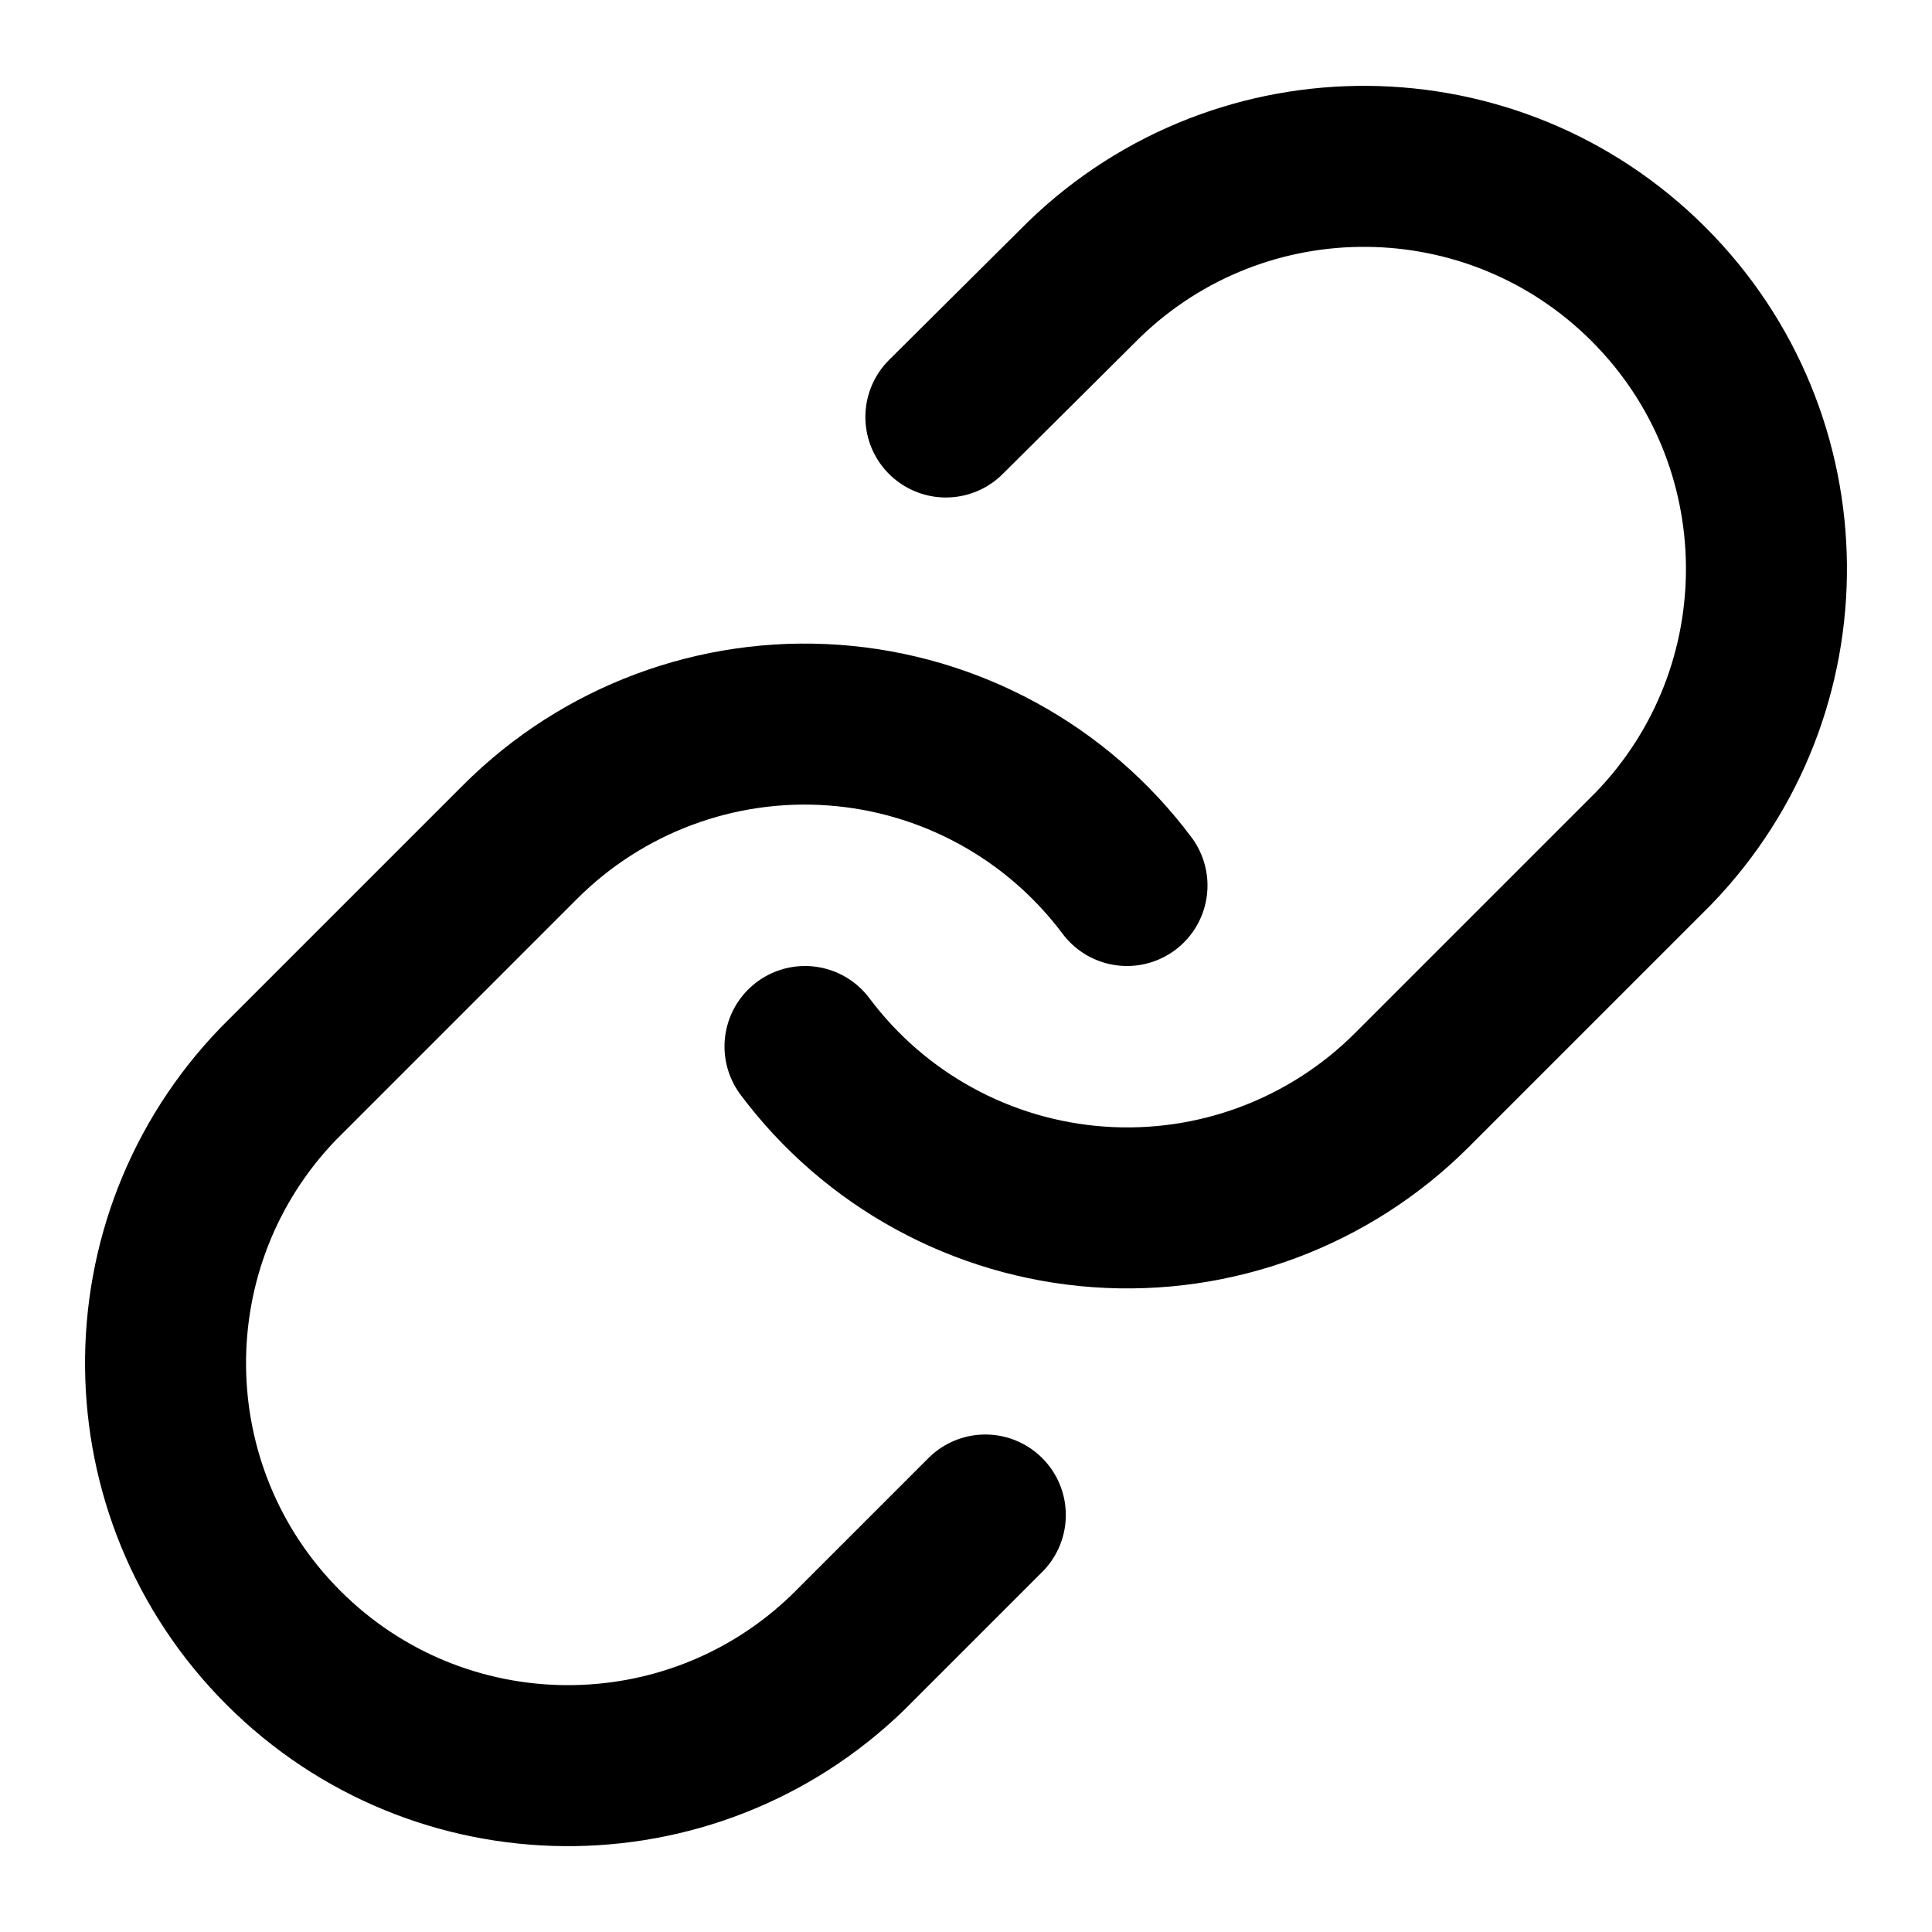
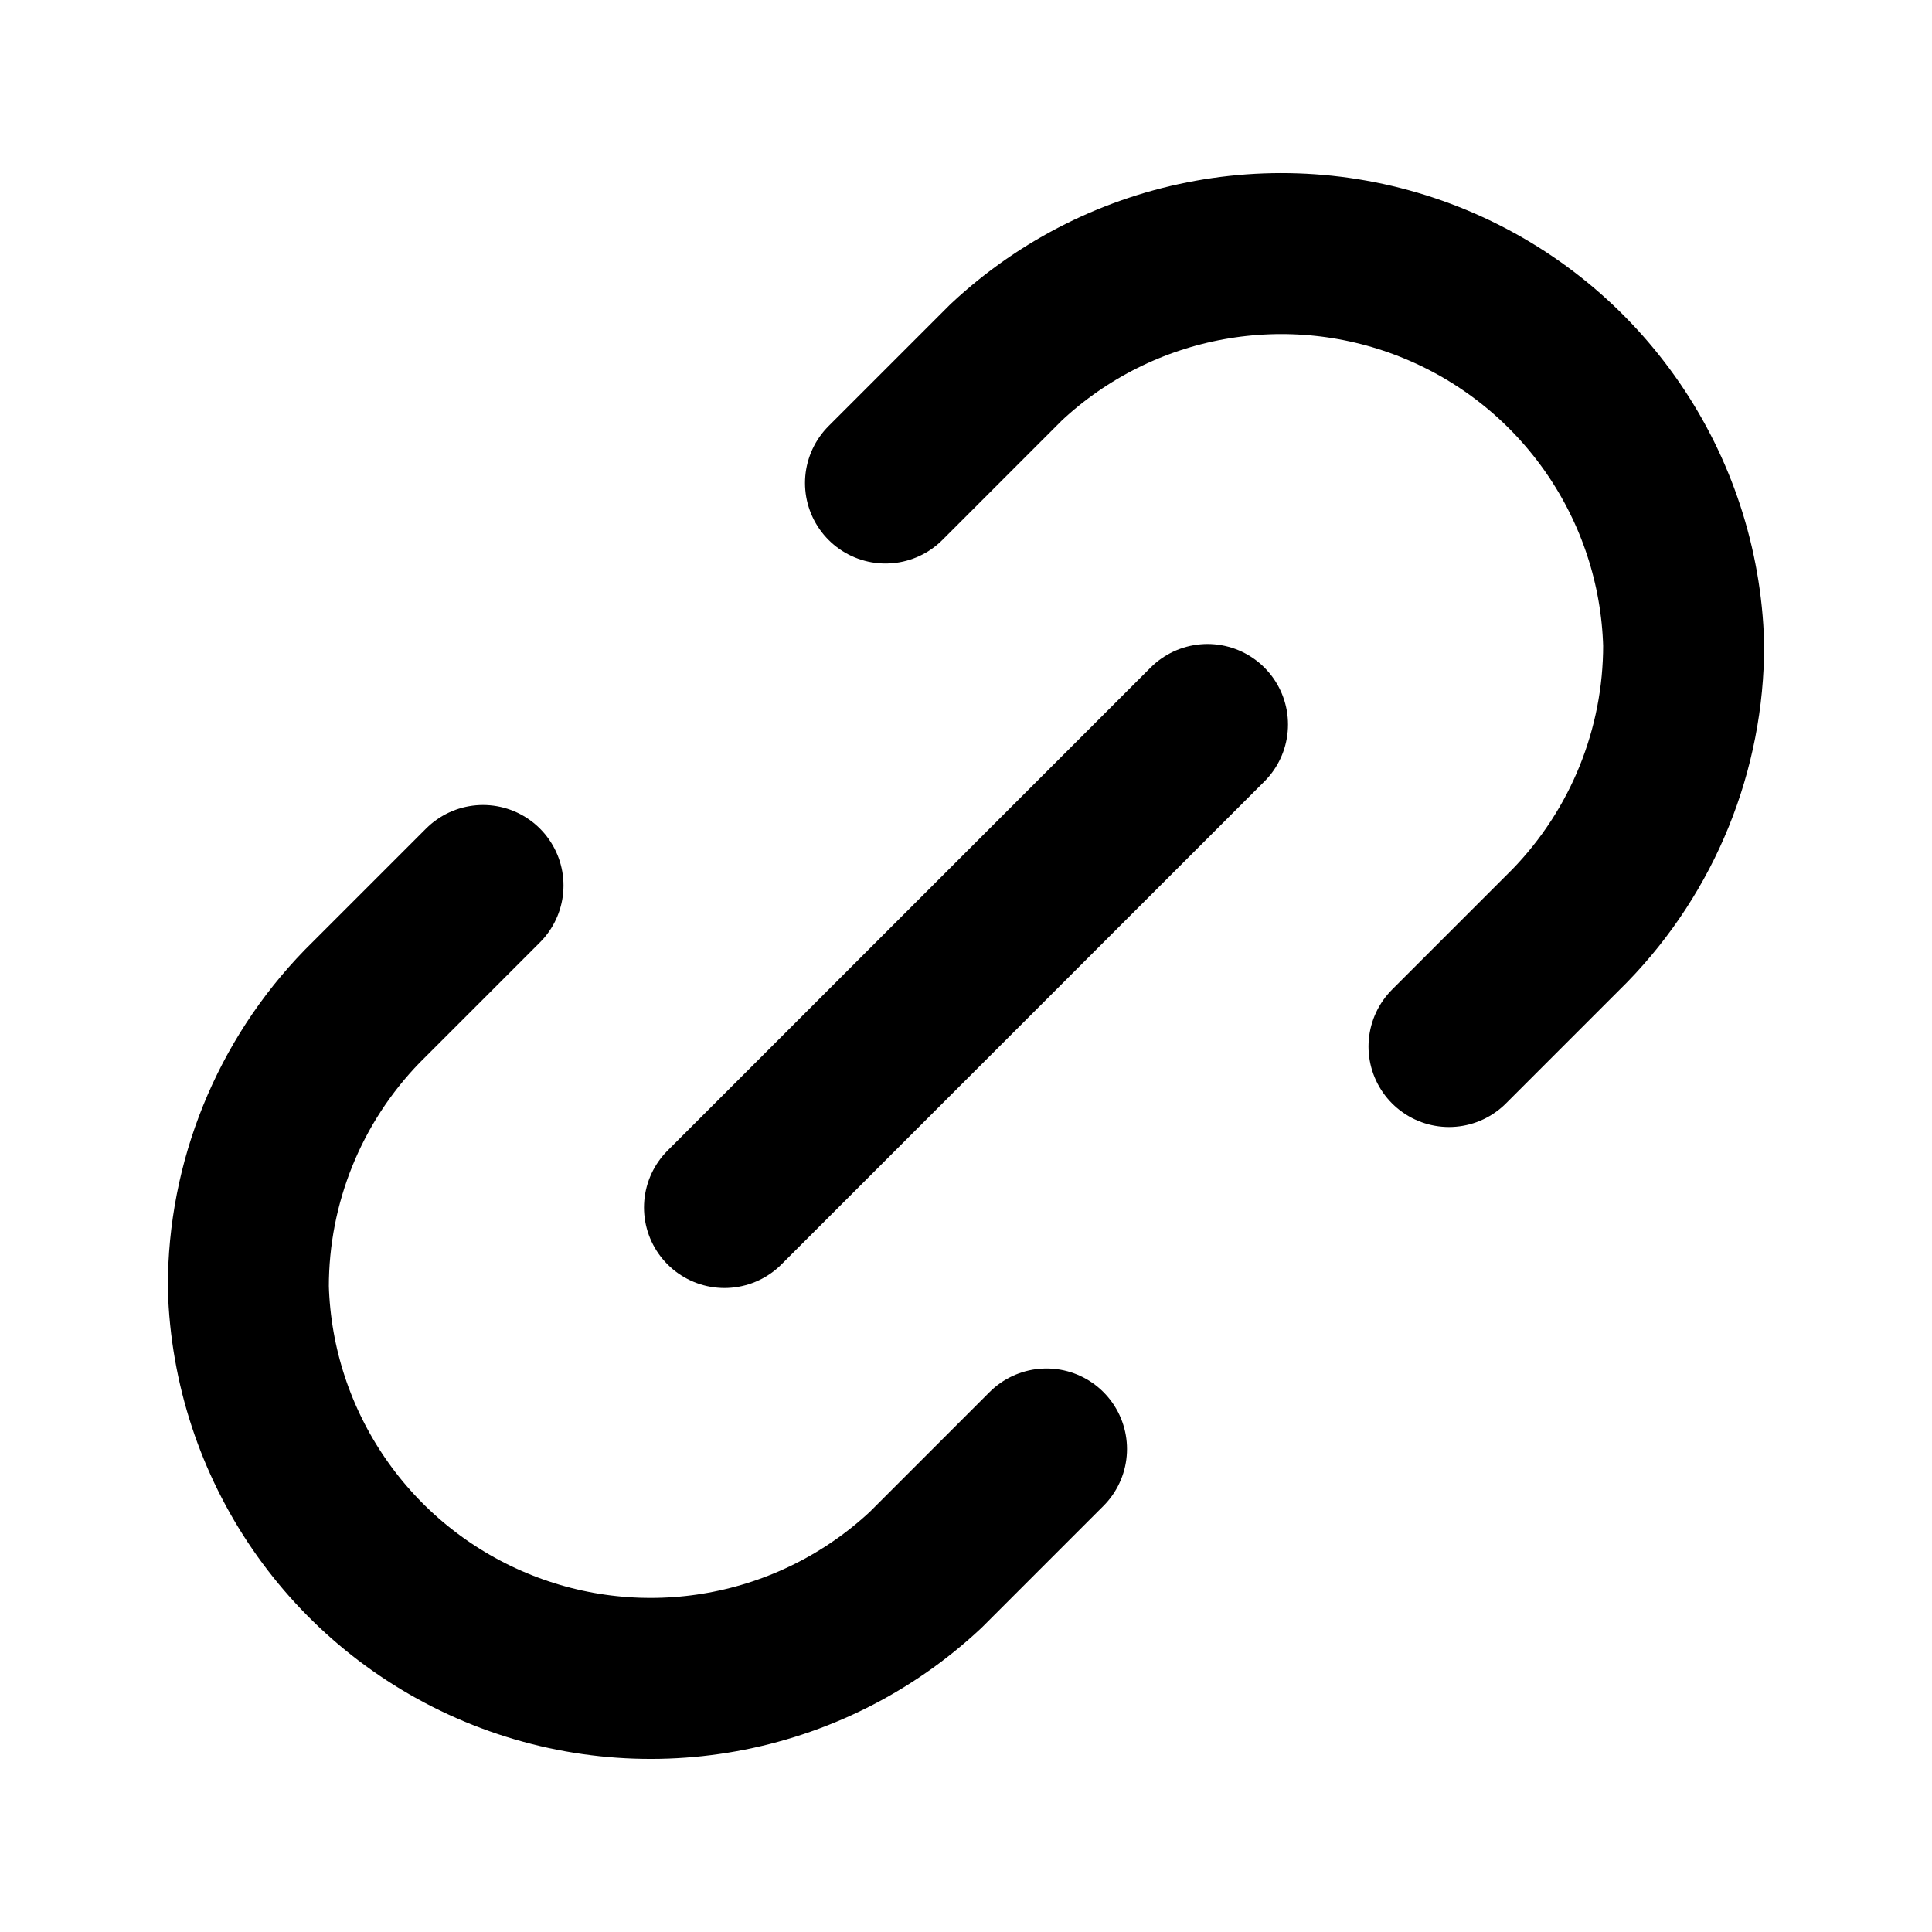
<svg xmlns="http://www.w3.org/2000/svg" width="24" height="24" viewBox="0 0 24 24" fill="none" stroke="currentColor" stroke-width="2" stroke-linecap="round" stroke-linejoin="round">
-   <path d="M10 13a5 5 0 0 0 7.54.54l3-3a5 5 0 0 0-7.07-7.07l-1.72 1.71" />
-   <path d="M14 11a5 5 0 0 0-7.54-.54l-3 3a5 5 0 0 0 7.07 7.07l1.71-1.71" />
+   <path d="m11 6 1.5-1.5a5 5 0 018.415 3.51A5 5 0 0119.5 11.5L18 13" />
+   <path d="m13 18-1.5 1.5a5 5 0 01-8.415-3.51A5 5 0 014.5 12.5L6 11" />
+   <path d="m9 15 6-6" />
</svg>
